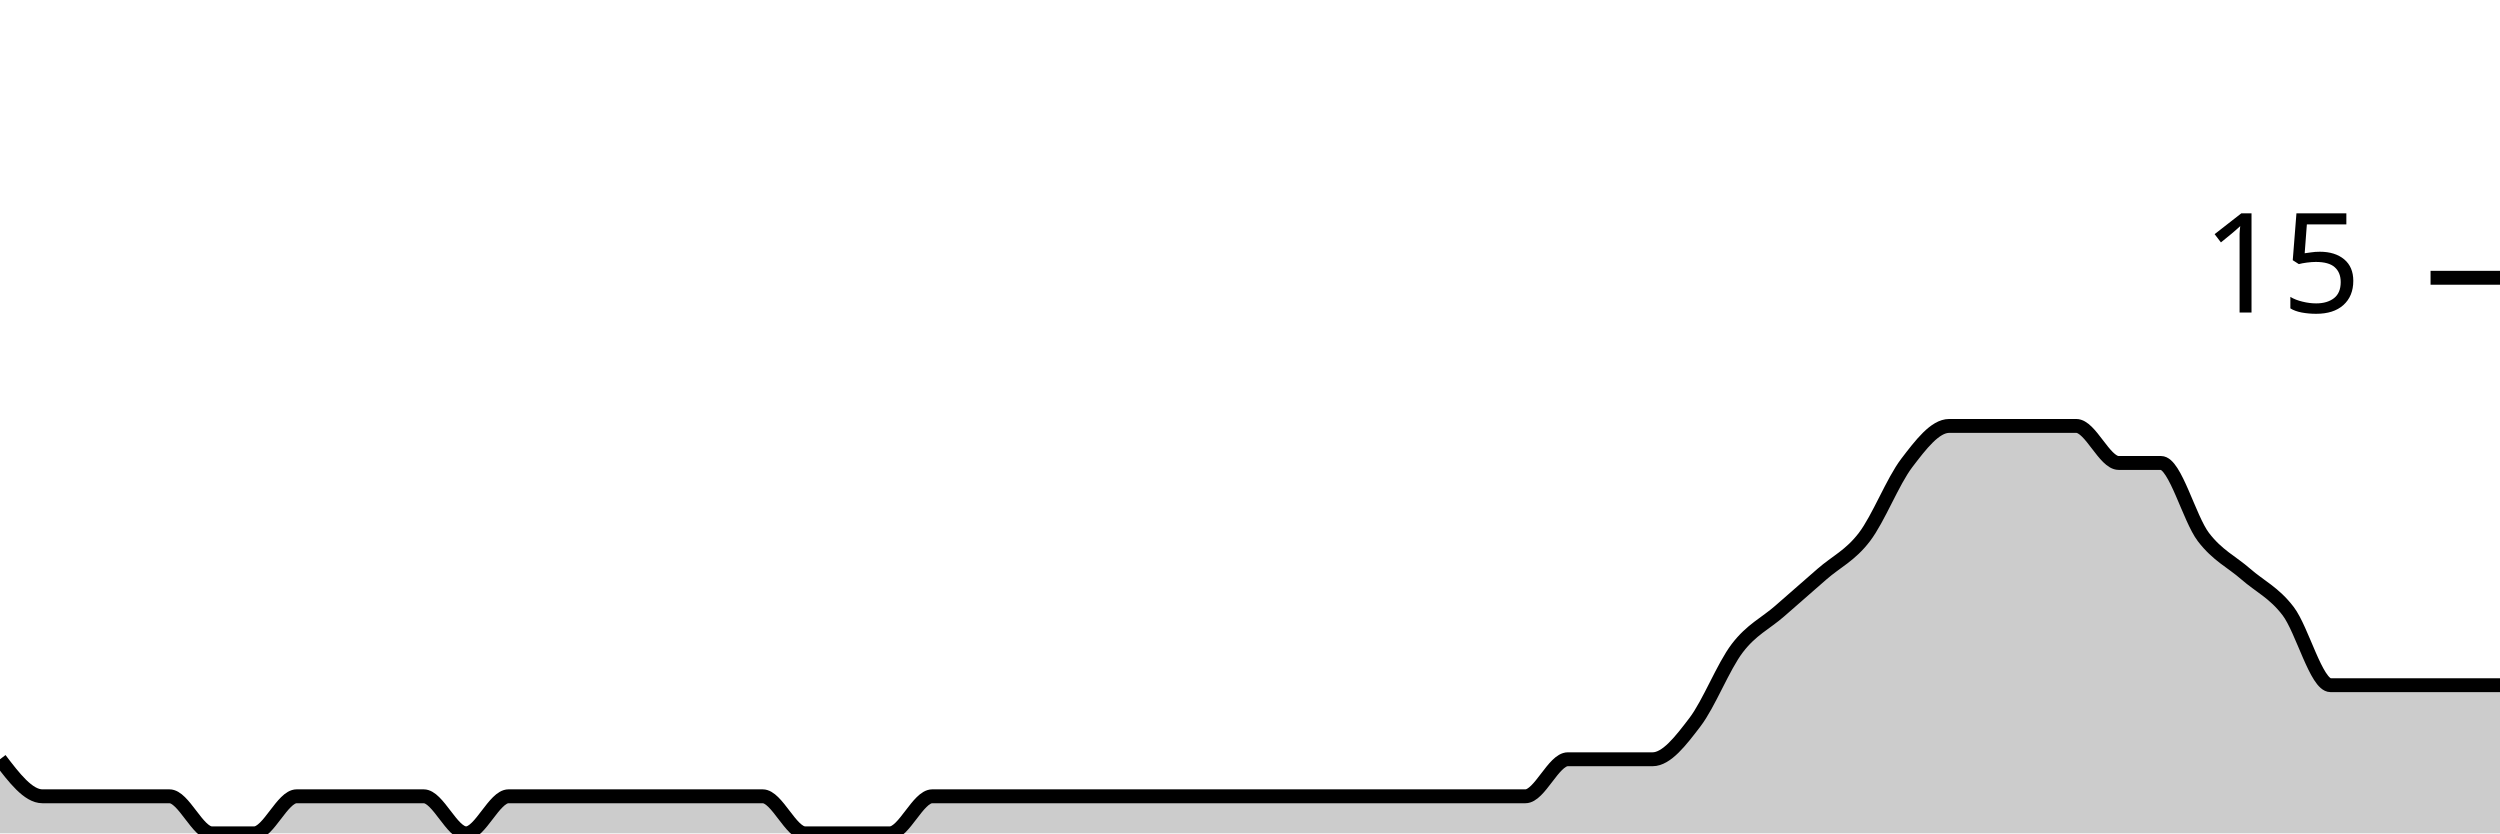
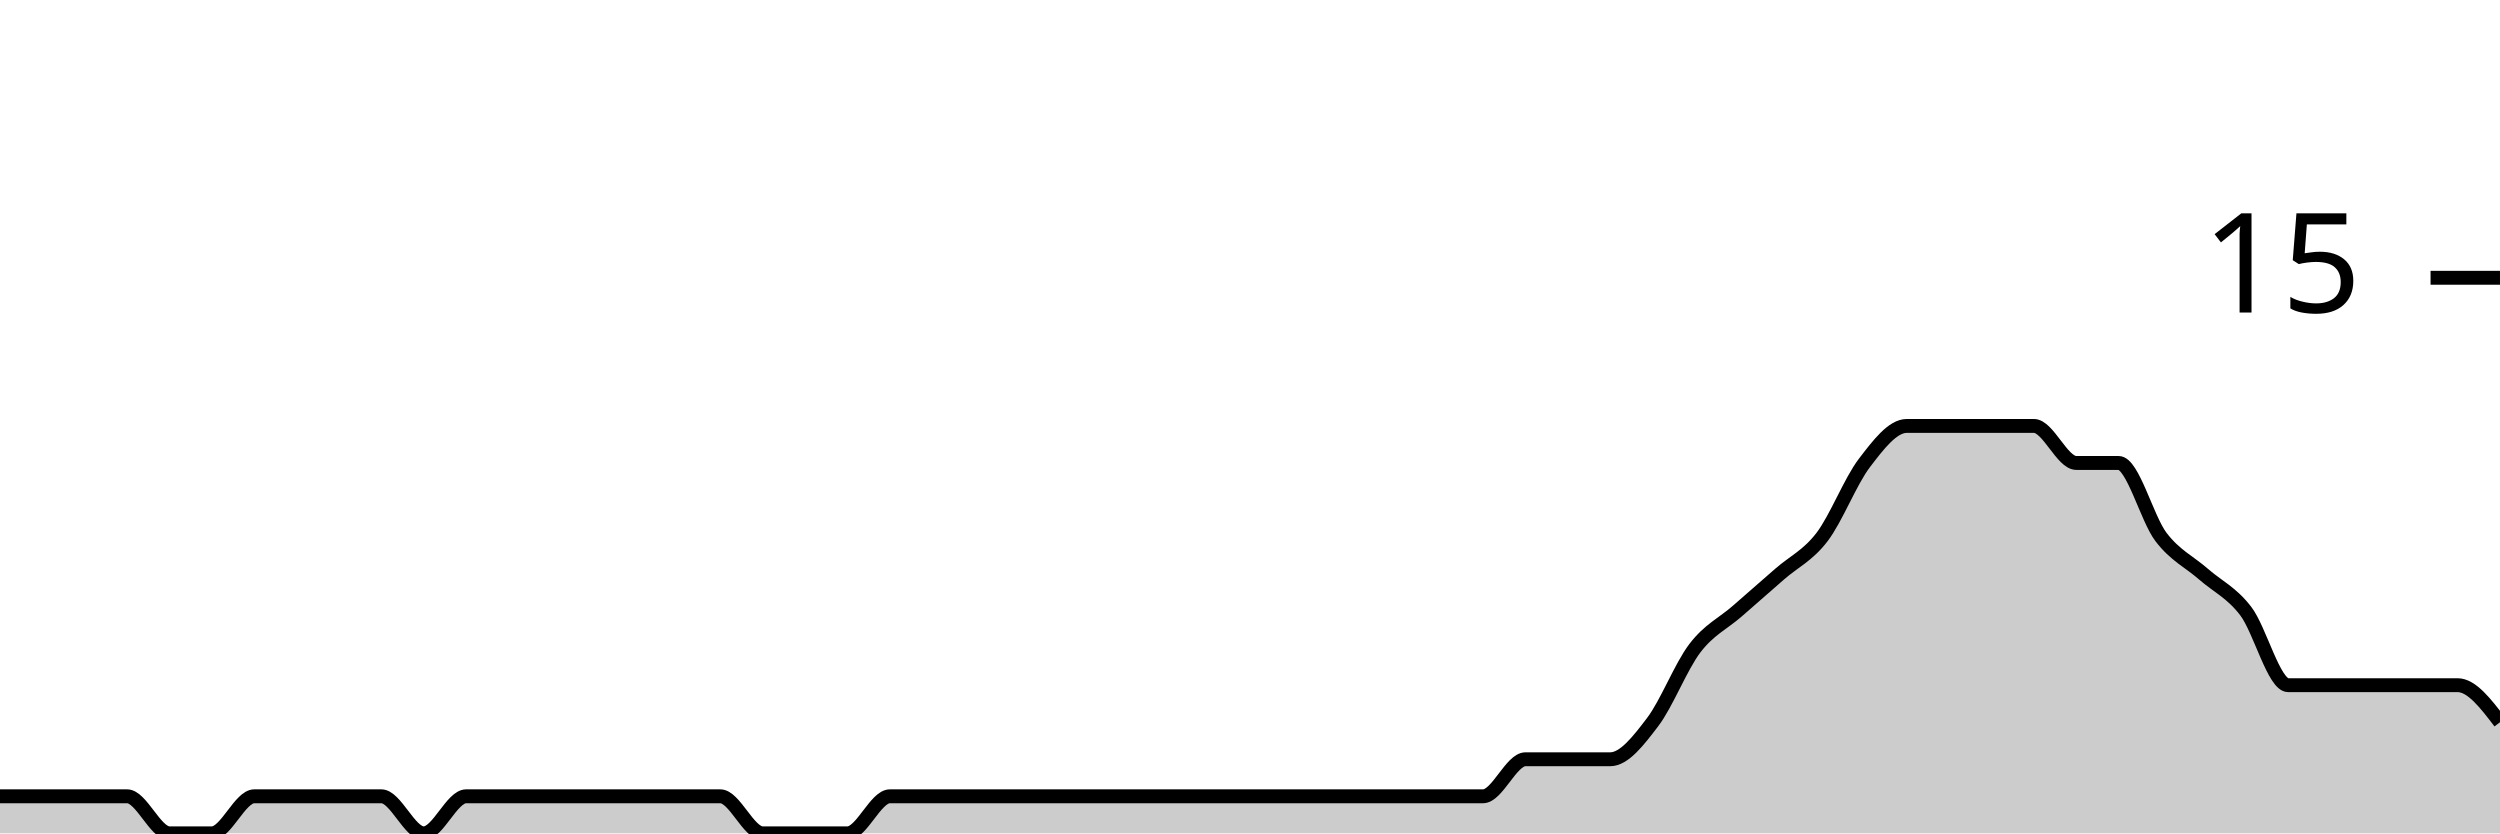
<svg xmlns="http://www.w3.org/2000/svg" viewBox="0 0 180 60">
  <g transform="translate(0,20)">
-     <path class="area" fill="rgba(0, 0, 0, 0.2)" d="M0,34.667C1.017,36,2.034,37.333,3.051,37.333C4.068,37.333,5.085,37.333,6.102,37.333C7.119,37.333,8.136,37.333,9.153,37.333C10.169,37.333,11.186,37.333,12.203,37.333C13.22,37.333,14.237,40,15.254,40C16.271,40,17.288,40,18.305,40C19.322,40,20.339,37.333,21.356,37.333C22.373,37.333,23.39,37.333,24.407,37.333C25.424,37.333,26.441,37.333,27.458,37.333C28.475,37.333,29.492,37.333,30.508,37.333C31.525,37.333,32.542,40,33.559,40C34.576,40,35.593,37.333,36.61,37.333C37.627,37.333,38.644,37.333,39.661,37.333C40.678,37.333,41.695,37.333,42.712,37.333C43.729,37.333,44.746,37.333,45.763,37.333C46.78,37.333,47.797,37.333,48.814,37.333C49.831,37.333,50.847,37.333,51.864,37.333C52.881,37.333,53.898,37.333,54.915,37.333C55.932,37.333,56.949,40,57.966,40C58.983,40,60,40,61.017,40C62.034,40,63.051,40,64.068,40C65.085,40,66.102,37.333,67.119,37.333C68.136,37.333,69.153,37.333,70.169,37.333C71.186,37.333,72.203,37.333,73.22,37.333C74.237,37.333,75.254,37.333,76.271,37.333C77.288,37.333,78.305,37.333,79.322,37.333C80.339,37.333,81.356,37.333,82.373,37.333C83.39,37.333,84.407,37.333,85.424,37.333C86.441,37.333,87.458,37.333,88.475,37.333C89.492,37.333,90.508,37.333,91.525,37.333C92.542,37.333,93.559,37.333,94.576,37.333C95.593,37.333,96.61,37.333,97.627,37.333C98.644,37.333,99.661,37.333,100.678,37.333C101.695,37.333,102.712,37.333,103.729,37.333C104.746,37.333,105.763,37.333,106.78,37.333C107.797,37.333,108.814,37.333,109.831,37.333C110.847,37.333,111.864,34.667,112.881,34.667C113.898,34.667,114.915,34.667,115.932,34.667C116.949,34.667,117.966,34.667,118.983,34.667C120,34.667,121.017,33.333,122.034,32C123.051,30.667,124.068,28,125.085,26.667C126.102,25.333,127.119,24.889,128.136,24C129.153,23.111,130.169,22.222,131.186,21.333C132.203,20.444,133.22,20,134.237,18.667C135.254,17.333,136.271,14.667,137.288,13.333C138.305,12,139.322,10.667,140.339,10.667C141.356,10.667,142.373,10.667,143.39,10.667C144.407,10.667,145.424,10.667,146.441,10.667C147.458,10.667,148.475,10.667,149.492,10.667C150.508,10.667,151.525,13.333,152.542,13.333C153.559,13.333,154.576,13.333,155.593,13.333C156.61,13.333,157.627,17.333,158.644,18.667C159.661,20,160.678,20.444,161.695,21.333C162.712,22.222,163.729,22.667,164.746,24C165.763,25.333,166.78,29.333,167.797,29.333C168.814,29.333,169.831,29.333,170.847,29.333C171.864,29.333,172.881,29.333,173.898,29.333C174.915,29.333,175.932,29.333,176.949,29.333C177.966,29.333,178.983,29.333,180,29.333L180,40C178.983,40,177.966,40,176.949,40C175.932,40,174.915,40,173.898,40C172.881,40,171.864,40,170.847,40C169.831,40,168.814,40,167.797,40C166.78,40,165.763,40,164.746,40C163.729,40,162.712,40,161.695,40C160.678,40,159.661,40,158.644,40C157.627,40,156.61,40,155.593,40C154.576,40,153.559,40,152.542,40C151.525,40,150.508,40,149.492,40C148.475,40,147.458,40,146.441,40C145.424,40,144.407,40,143.39,40C142.373,40,141.356,40,140.339,40C139.322,40,138.305,40,137.288,40C136.271,40,135.254,40,134.237,40C133.22,40,132.203,40,131.186,40C130.169,40,129.153,40,128.136,40C127.119,40,126.102,40,125.085,40C124.068,40,123.051,40,122.034,40C121.017,40,120,40,118.983,40C117.966,40,116.949,40,115.932,40C114.915,40,113.898,40,112.881,40C111.864,40,110.847,40,109.831,40C108.814,40,107.797,40,106.78,40C105.763,40,104.746,40,103.729,40C102.712,40,101.695,40,100.678,40C99.661,40,98.644,40,97.627,40C96.61,40,95.593,40,94.576,40C93.559,40,92.542,40,91.525,40C90.508,40,89.492,40,88.475,40C87.458,40,86.441,40,85.424,40C84.407,40,83.39,40,82.373,40C81.356,40,80.339,40,79.322,40C78.305,40,77.288,40,76.271,40C75.254,40,74.237,40,73.22,40C72.203,40,71.186,40,70.169,40C69.153,40,68.136,40,67.119,40C66.102,40,65.085,40,64.068,40C63.051,40,62.034,40,61.017,40C60,40,58.983,40,57.966,40C56.949,40,55.932,40,54.915,40C53.898,40,52.881,40,51.864,40C50.847,40,49.831,40,48.814,40C47.797,40,46.78,40,45.763,40C44.746,40,43.729,40,42.712,40C41.695,40,40.678,40,39.661,40C38.644,40,37.627,40,36.61,40C35.593,40,34.576,40,33.559,40C32.542,40,31.525,40,30.508,40C29.492,40,28.475,40,27.458,40C26.441,40,25.424,40,24.407,40C23.39,40,22.373,40,21.356,40C20.339,40,19.322,40,18.305,40C17.288,40,16.271,40,15.254,40C14.237,40,13.22,40,12.203,40C11.186,40,10.169,40,9.153,40C8.136,40,7.119,40,6.102,40C5.085,40,4.068,40,3.051,40C2.034,40,1.017,40,0,40Z" />
-     <path class="line" stroke="black" fill="none" d="M0,34.667C1.017,36,2.034,37.333,3.051,37.333C4.068,37.333,5.085,37.333,6.102,37.333C7.119,37.333,8.136,37.333,9.153,37.333C10.169,37.333,11.186,37.333,12.203,37.333C13.22,37.333,14.237,40,15.254,40C16.271,40,17.288,40,18.305,40C19.322,40,20.339,37.333,21.356,37.333C22.373,37.333,23.39,37.333,24.407,37.333C25.424,37.333,26.441,37.333,27.458,37.333C28.475,37.333,29.492,37.333,30.508,37.333C31.525,37.333,32.542,40,33.559,40C34.576,40,35.593,37.333,36.61,37.333C37.627,37.333,38.644,37.333,39.661,37.333C40.678,37.333,41.695,37.333,42.712,37.333C43.729,37.333,44.746,37.333,45.763,37.333C46.78,37.333,47.797,37.333,48.814,37.333C49.831,37.333,50.847,37.333,51.864,37.333C52.881,37.333,53.898,37.333,54.915,37.333C55.932,37.333,56.949,40,57.966,40C58.983,40,60,40,61.017,40C62.034,40,63.051,40,64.068,40C65.085,40,66.102,37.333,67.119,37.333C68.136,37.333,69.153,37.333,70.169,37.333C71.186,37.333,72.203,37.333,73.22,37.333C74.237,37.333,75.254,37.333,76.271,37.333C77.288,37.333,78.305,37.333,79.322,37.333C80.339,37.333,81.356,37.333,82.373,37.333C83.39,37.333,84.407,37.333,85.424,37.333C86.441,37.333,87.458,37.333,88.475,37.333C89.492,37.333,90.508,37.333,91.525,37.333C92.542,37.333,93.559,37.333,94.576,37.333C95.593,37.333,96.61,37.333,97.627,37.333C98.644,37.333,99.661,37.333,100.678,37.333C101.695,37.333,102.712,37.333,103.729,37.333C104.746,37.333,105.763,37.333,106.78,37.333C107.797,37.333,108.814,37.333,109.831,37.333C110.847,37.333,111.864,34.667,112.881,34.667C113.898,34.667,114.915,34.667,115.932,34.667C116.949,34.667,117.966,34.667,118.983,34.667C120,34.667,121.017,33.333,122.034,32C123.051,30.667,124.068,28,125.085,26.667C126.102,25.333,127.119,24.889,128.136,24C129.153,23.111,130.169,22.222,131.186,21.333C132.203,20.444,133.22,20,134.237,18.667C135.254,17.333,136.271,14.667,137.288,13.333C138.305,12,139.322,10.667,140.339,10.667C141.356,10.667,142.373,10.667,143.39,10.667C144.407,10.667,145.424,10.667,146.441,10.667C147.458,10.667,148.475,10.667,149.492,10.667C150.508,10.667,151.525,13.333,152.542,13.333C153.559,13.333,154.576,13.333,155.593,13.333C156.61,13.333,157.627,17.333,158.644,18.667C159.661,20,160.678,20.444,161.695,21.333C162.712,22.222,163.729,22.667,164.746,24C165.763,25.333,166.78,29.333,167.797,29.333C168.814,29.333,169.831,29.333,170.847,29.333C171.864,29.333,172.881,29.333,173.898,29.333C174.915,29.333,175.932,29.333,176.949,29.333C177.966,29.333,178.983,29.333,180,29.333" />
+     <path class="area" fill="rgba(0, 0, 0, 0.2)" d="M0,37.333C1.017,37.333,2.034,37.333,3.051,37.333C4.068,37.333,5.085,37.333,6.102,37.333C7.119,37.333,8.136,37.333,9.153,37.333C10.169,37.333,11.186,40,12.203,40C13.22,40,14.237,40,15.254,40C16.271,40,17.288,37.333,18.305,37.333C19.322,37.333,20.339,37.333,21.356,37.333C22.373,37.333,23.39,37.333,24.407,37.333C25.424,37.333,26.441,37.333,27.458,37.333C28.475,37.333,29.492,40,30.508,40C31.525,40,32.542,37.333,33.559,37.333C34.576,37.333,35.593,37.333,36.61,37.333C37.627,37.333,38.644,37.333,39.661,37.333C40.678,37.333,41.695,37.333,42.712,37.333C43.729,37.333,44.746,37.333,45.763,37.333C46.78,37.333,47.797,37.333,48.814,37.333C49.831,37.333,50.847,37.333,51.864,37.333C52.881,37.333,53.898,40,54.915,40C55.932,40,56.949,40,57.966,40C58.983,40,60,40,61.017,40C62.034,40,63.051,37.333,64.068,37.333C65.085,37.333,66.102,37.333,67.119,37.333C68.136,37.333,69.153,37.333,70.169,37.333C71.186,37.333,72.203,37.333,73.22,37.333C74.237,37.333,75.254,37.333,76.271,37.333C77.288,37.333,78.305,37.333,79.322,37.333C80.339,37.333,81.356,37.333,82.373,37.333C83.39,37.333,84.407,37.333,85.424,37.333C86.441,37.333,87.458,37.333,88.475,37.333C89.492,37.333,90.508,37.333,91.525,37.333C92.542,37.333,93.559,37.333,94.576,37.333C95.593,37.333,96.61,37.333,97.627,37.333C98.644,37.333,99.661,37.333,100.678,37.333C101.695,37.333,102.712,37.333,103.729,37.333C104.746,37.333,105.763,37.333,106.78,37.333C107.797,37.333,108.814,34.667,109.831,34.667C110.847,34.667,111.864,34.667,112.881,34.667C113.898,34.667,114.915,34.667,115.932,34.667C116.949,34.667,117.966,33.333,118.983,32C120,30.667,121.017,28,122.034,26.667C123.051,25.333,124.068,24.889,125.085,24C126.102,23.111,127.119,22.222,128.136,21.333C129.153,20.444,130.169,20,131.186,18.667C132.203,17.333,133.22,14.667,134.237,13.333C135.254,12,136.271,10.667,137.288,10.667C138.305,10.667,139.322,10.667,140.339,10.667C141.356,10.667,142.373,10.667,143.39,10.667C144.407,10.667,145.424,10.667,146.441,10.667C147.458,10.667,148.475,13.333,149.492,13.333C150.508,13.333,151.525,13.333,152.542,13.333C153.559,13.333,154.576,17.333,155.593,18.667C156.61,20,157.627,20.444,158.644,21.333C159.661,22.222,160.678,22.667,161.695,24C162.712,25.333,163.729,29.333,164.746,29.333C165.763,29.333,166.78,29.333,167.797,29.333C168.814,29.333,169.831,29.333,170.847,29.333C171.864,29.333,172.881,29.333,173.898,29.333C174.915,29.333,175.932,29.333,176.949,29.333C177.966,29.333,178.983,30.667,180,32L180,40C178.983,40,177.966,40,176.949,40C175.932,40,174.915,40,173.898,40C172.881,40,171.864,40,170.847,40C169.831,40,168.814,40,167.797,40C166.78,40,165.763,40,164.746,40C163.729,40,162.712,40,161.695,40C160.678,40,159.661,40,158.644,40C157.627,40,156.61,40,155.593,40C154.576,40,153.559,40,152.542,40C151.525,40,150.508,40,149.492,40C148.475,40,147.458,40,146.441,40C145.424,40,144.407,40,143.39,40C142.373,40,141.356,40,140.339,40C139.322,40,138.305,40,137.288,40C136.271,40,135.254,40,134.237,40C133.22,40,132.203,40,131.186,40C130.169,40,129.153,40,128.136,40C127.119,40,126.102,40,125.085,40C124.068,40,123.051,40,122.034,40C121.017,40,120,40,118.983,40C117.966,40,116.949,40,115.932,40C114.915,40,113.898,40,112.881,40C111.864,40,110.847,40,109.831,40C108.814,40,107.797,40,106.78,40C105.763,40,104.746,40,103.729,40C102.712,40,101.695,40,100.678,40C99.661,40,98.644,40,97.627,40C96.61,40,95.593,40,94.576,40C93.559,40,92.542,40,91.525,40C90.508,40,89.492,40,88.475,40C87.458,40,86.441,40,85.424,40C84.407,40,83.39,40,82.373,40C81.356,40,80.339,40,79.322,40C78.305,40,77.288,40,76.271,40C75.254,40,74.237,40,73.22,40C72.203,40,71.186,40,70.169,40C69.153,40,68.136,40,67.119,40C66.102,40,65.085,40,64.068,40C63.051,40,62.034,40,61.017,40C60,40,58.983,40,57.966,40C56.949,40,55.932,40,54.915,40C53.898,40,52.881,40,51.864,40C50.847,40,49.831,40,48.814,40C47.797,40,46.78,40,45.763,40C44.746,40,43.729,40,42.712,40C41.695,40,40.678,40,39.661,40C38.644,40,37.627,40,36.61,40C35.593,40,34.576,40,33.559,40C32.542,40,31.525,40,30.508,40C29.492,40,28.475,40,27.458,40C26.441,40,25.424,40,24.407,40C23.39,40,22.373,40,21.356,40C20.339,40,19.322,40,18.305,40C17.288,40,16.271,40,15.254,40C14.237,40,13.22,40,12.203,40C11.186,40,10.169,40,9.153,40C8.136,40,7.119,40,6.102,40C5.085,40,4.068,40,3.051,40C2.034,40,1.017,40,0,40Z" />
+     <path class="line" stroke="black" fill="none" d="M0,37.333C1.017,37.333,2.034,37.333,3.051,37.333C4.068,37.333,5.085,37.333,6.102,37.333C7.119,37.333,8.136,37.333,9.153,37.333C10.169,37.333,11.186,40,12.203,40C13.22,40,14.237,40,15.254,40C16.271,40,17.288,37.333,18.305,37.333C19.322,37.333,20.339,37.333,21.356,37.333C22.373,37.333,23.39,37.333,24.407,37.333C25.424,37.333,26.441,37.333,27.458,37.333C28.475,37.333,29.492,40,30.508,40C31.525,40,32.542,37.333,33.559,37.333C34.576,37.333,35.593,37.333,36.61,37.333C37.627,37.333,38.644,37.333,39.661,37.333C40.678,37.333,41.695,37.333,42.712,37.333C43.729,37.333,44.746,37.333,45.763,37.333C46.78,37.333,47.797,37.333,48.814,37.333C49.831,37.333,50.847,37.333,51.864,37.333C52.881,37.333,53.898,40,54.915,40C55.932,40,56.949,40,57.966,40C58.983,40,60,40,61.017,40C62.034,40,63.051,37.333,64.068,37.333C65.085,37.333,66.102,37.333,67.119,37.333C68.136,37.333,69.153,37.333,70.169,37.333C71.186,37.333,72.203,37.333,73.22,37.333C74.237,37.333,75.254,37.333,76.271,37.333C77.288,37.333,78.305,37.333,79.322,37.333C80.339,37.333,81.356,37.333,82.373,37.333C83.39,37.333,84.407,37.333,85.424,37.333C86.441,37.333,87.458,37.333,88.475,37.333C89.492,37.333,90.508,37.333,91.525,37.333C92.542,37.333,93.559,37.333,94.576,37.333C95.593,37.333,96.61,37.333,97.627,37.333C98.644,37.333,99.661,37.333,100.678,37.333C101.695,37.333,102.712,37.333,103.729,37.333C104.746,37.333,105.763,37.333,106.78,37.333C107.797,37.333,108.814,34.667,109.831,34.667C110.847,34.667,111.864,34.667,112.881,34.667C113.898,34.667,114.915,34.667,115.932,34.667C116.949,34.667,117.966,33.333,118.983,32C120,30.667,121.017,28,122.034,26.667C123.051,25.333,124.068,24.889,125.085,24C126.102,23.111,127.119,22.222,128.136,21.333C129.153,20.444,130.169,20,131.186,18.667C132.203,17.333,133.22,14.667,134.237,13.333C135.254,12,136.271,10.667,137.288,10.667C138.305,10.667,139.322,10.667,140.339,10.667C141.356,10.667,142.373,10.667,143.39,10.667C144.407,10.667,145.424,10.667,146.441,10.667C147.458,10.667,148.475,13.333,149.492,13.333C150.508,13.333,151.525,13.333,152.542,13.333C153.559,13.333,154.576,17.333,155.593,18.667C156.61,20,157.627,20.444,158.644,21.333C159.661,22.222,160.678,22.667,161.695,24C162.712,25.333,163.729,29.333,164.746,29.333C165.763,29.333,166.78,29.333,167.797,29.333C168.814,29.333,169.831,29.333,170.847,29.333C171.864,29.333,172.881,29.333,173.898,29.333C174.915,29.333,175.932,29.333,176.949,29.333C177.966,29.333,178.983,30.667,180,32" />
    <path class="axis-ceiling" stroke-width="1" stroke="black" fill="none" d="M175,0L180,0" />
    <text class="axis-ceiling-label" font-family="sans-serif" text-anchor="end" font-size="10px" x="170" y="2.5">15</text>
  </g>
</svg>
